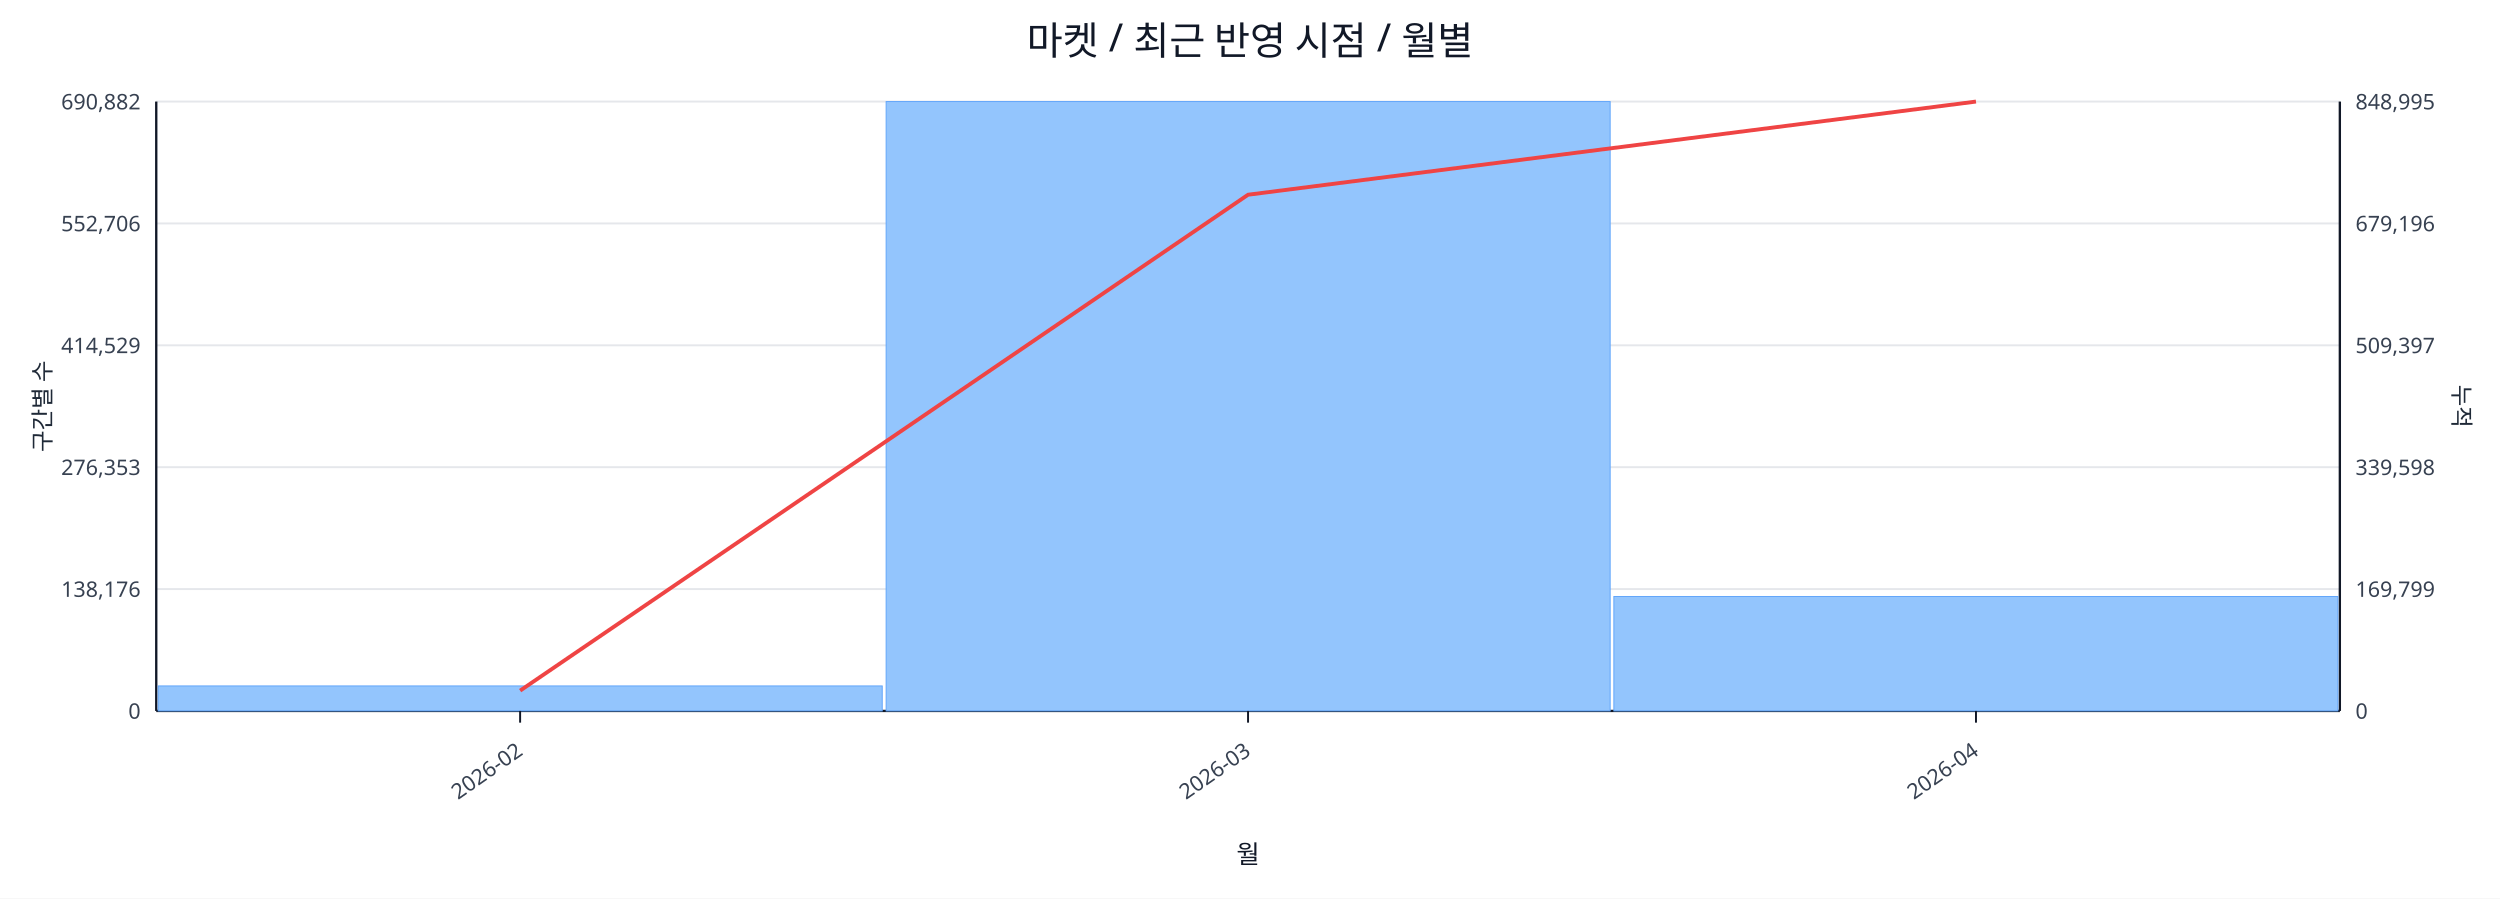
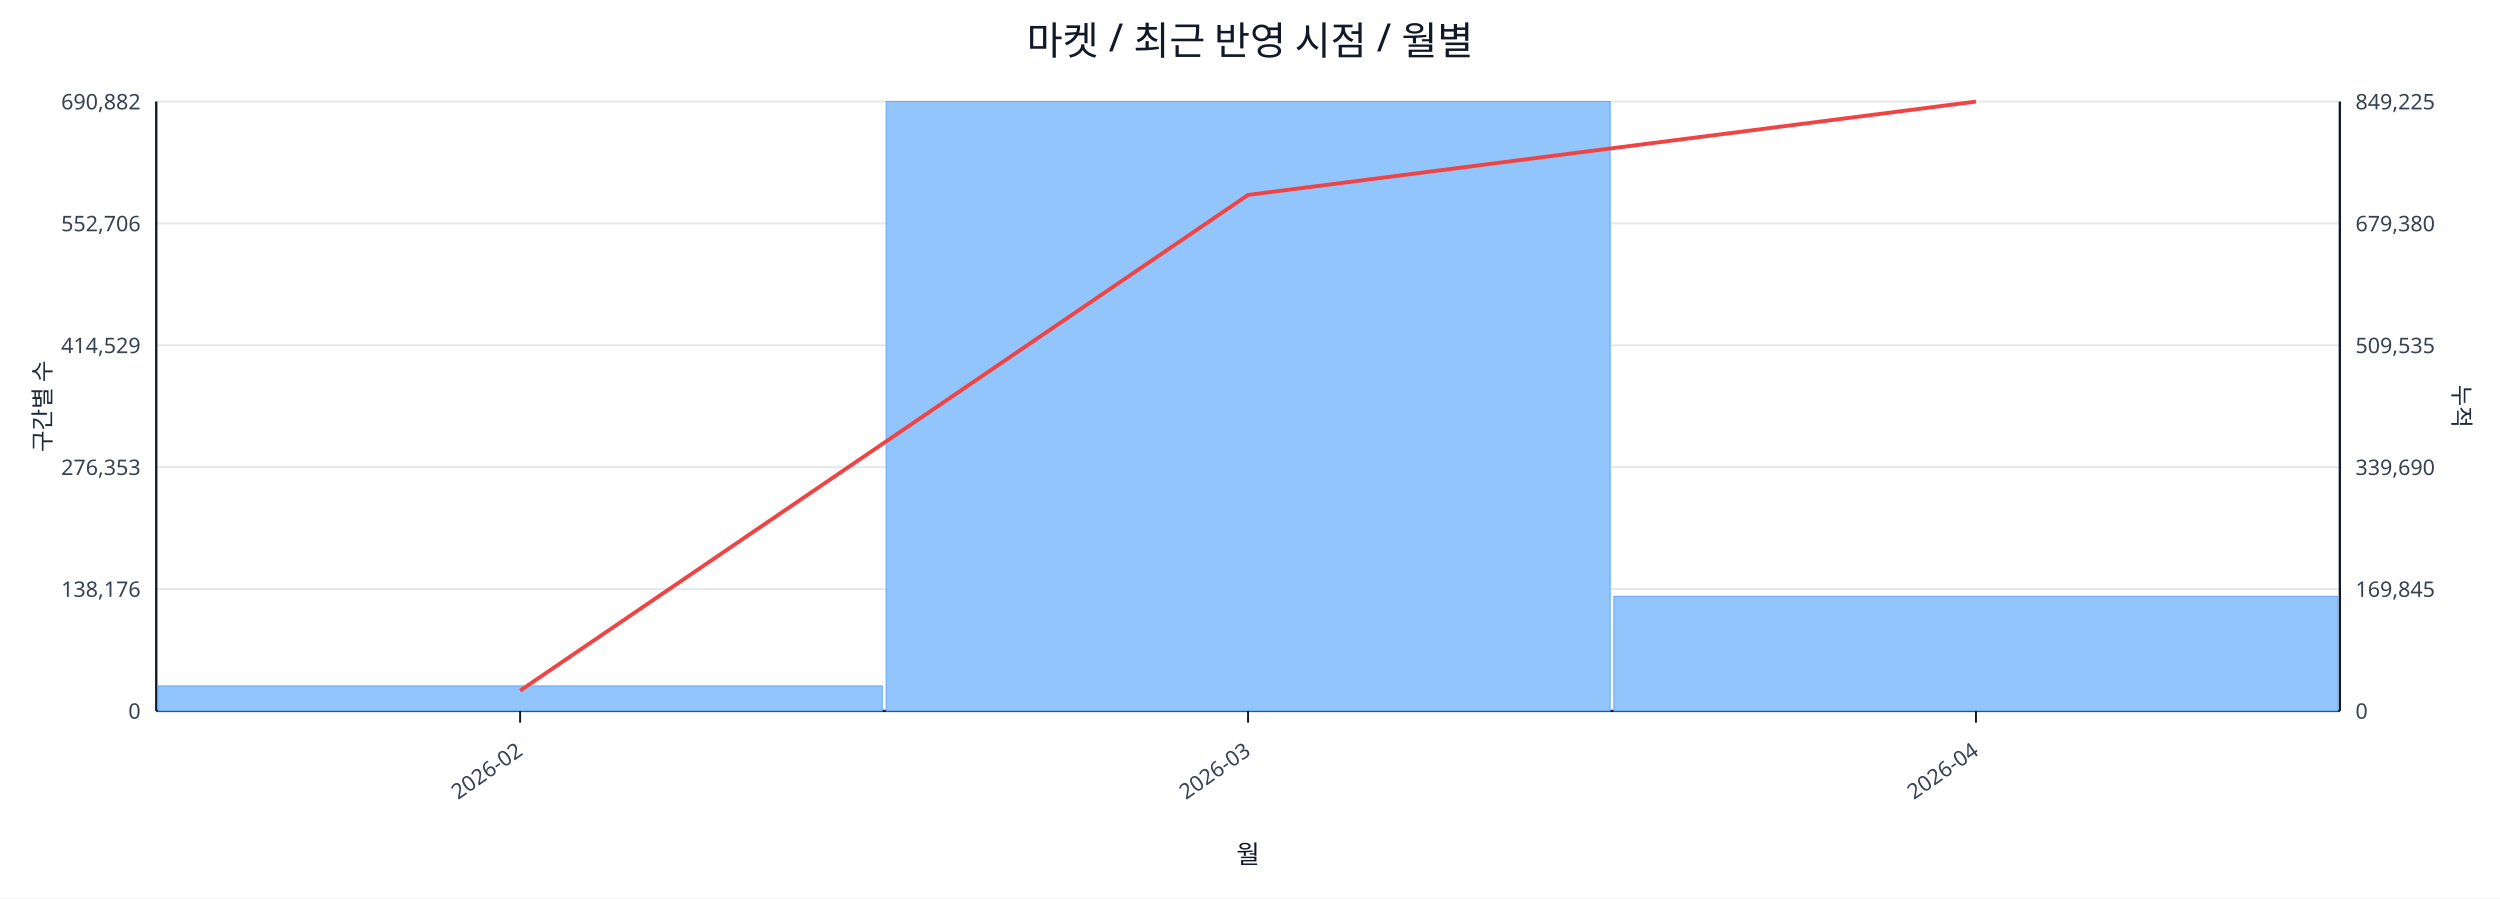
<svg xmlns="http://www.w3.org/2000/svg" width="1280" height="460" viewBox="0 0 1280 460">
  <rect x="0" y="0" width="100%" height="100%" fill="#ffffff" />
  <text x="640.0" y="28" font-size="20" text-anchor="middle" font-family="sans-serif" fill="#111827">마켓 / 최근 반영 시점 / 월별</text>
  <line x1="80.0" y1="52.0" x2="1198.0" y2="52.0" stroke="#e5e7eb" stroke-width="1" />
  <text x="72.0" y="56.0" font-size="11" text-anchor="end" font-family="sans-serif" fill="#374151">690,882</text>
-   <text x="1206.0" y="56.0" font-size="11" text-anchor="start" font-family="sans-serif" fill="#374151">848,995</text>
+   <text x="1206.0" y="56.0" font-size="11" text-anchor="start" font-family="sans-serif" fill="#374151">849,225</text>
  <line x1="80.0" y1="114.4" x2="1198.0" y2="114.4" stroke="#e5e7eb" stroke-width="1" />
  <text x="72.0" y="118.4" font-size="11" text-anchor="end" font-family="sans-serif" fill="#374151">552,706</text>
-   <text x="1206.0" y="118.4" font-size="11" text-anchor="start" font-family="sans-serif" fill="#374151">679,196</text>
+   <text x="1206.0" y="118.4" font-size="11" text-anchor="start" font-family="sans-serif" fill="#374151">679,380</text>
  <line x1="80.0" y1="176.8" x2="1198.0" y2="176.8" stroke="#e5e7eb" stroke-width="1" />
  <text x="72.0" y="180.8" font-size="11" text-anchor="end" font-family="sans-serif" fill="#374151">414,529</text>
-   <text x="1206.0" y="180.8" font-size="11" text-anchor="start" font-family="sans-serif" fill="#374151">509,397</text>
+   <text x="1206.0" y="180.8" font-size="11" text-anchor="start" font-family="sans-serif" fill="#374151">509,535</text>
  <line x1="80.0" y1="239.2" x2="1198.0" y2="239.2" stroke="#e5e7eb" stroke-width="1" />
  <text x="72.0" y="243.2" font-size="11" text-anchor="end" font-family="sans-serif" fill="#374151">276,353</text>
-   <text x="1206.0" y="243.2" font-size="11" text-anchor="start" font-family="sans-serif" fill="#374151">339,598</text>
+   <text x="1206.0" y="243.2" font-size="11" text-anchor="start" font-family="sans-serif" fill="#374151">339,690</text>
  <line x1="80.0" y1="301.6" x2="1198.0" y2="301.6" stroke="#e5e7eb" stroke-width="1" />
  <text x="72.0" y="305.6" font-size="11" text-anchor="end" font-family="sans-serif" fill="#374151">138,176</text>
-   <text x="1206.0" y="305.6" font-size="11" text-anchor="start" font-family="sans-serif" fill="#374151">169,799</text>
+   <text x="1206.0" y="305.6" font-size="11" text-anchor="start" font-family="sans-serif" fill="#374151">169,845</text>
  <line x1="80.0" y1="364.0" x2="1198.0" y2="364.0" stroke="#e5e7eb" stroke-width="1" />
  <text x="72.0" y="368.0" font-size="11" text-anchor="end" font-family="sans-serif" fill="#374151">0</text>
  <text x="1206.0" y="368.0" font-size="11" text-anchor="start" font-family="sans-serif" fill="#374151">0</text>
  <line x1="80.0" y1="364.0" x2="1198.0" y2="364.0" stroke="#111827" stroke-width="1.2" />
  <line x1="80.0" y1="52.0" x2="80.0" y2="364.0" stroke="#111827" stroke-width="1.2" />
  <line x1="1198.0" y1="52.0" x2="1198.0" y2="364.0" stroke="#111827" stroke-width="1.2" />
  <rect x="81.0" y="351.2" width="370.7" height="12.8" fill="#93c5fd" stroke="#60a5fa" stroke-width="0.5" />
  <rect x="453.7" y="52.0" width="370.7" height="312.0" fill="#93c5fd" stroke="#60a5fa" stroke-width="0.5" />
-   <rect x="826.3" y="305.4" width="370.7" height="58.6" fill="#93c5fd" stroke="#60a5fa" stroke-width="0.5" />
-   <polyline fill="none" stroke="#ef4444" stroke-width="2" points="266.3,353.6 639.0,99.7 1011.7,52.0" />
+   <rect x="826.3" y="305.3" width="370.7" height="58.7" fill="#93c5fd" stroke="#60a5fa" stroke-width="0.5" />
+   <polyline fill="none" stroke="#ef4444" stroke-width="2" points="266.3,353.6 639.0,99.8 1011.7,52.0" />
  <line x1="266.3" y1="364.0" x2="266.3" y2="370.0" stroke="#111827" stroke-width="1" />
  <text x="268.3" y="386.0" font-size="11" text-anchor="end" transform="rotate(-35 268.3 386.0)" font-family="sans-serif" fill="#374151">2026-02</text>
  <line x1="639.0" y1="364.0" x2="639.0" y2="370.0" stroke="#111827" stroke-width="1" />
  <text x="641.0" y="386.0" font-size="11" text-anchor="end" transform="rotate(-35 641.0 386.0)" font-family="sans-serif" fill="#374151">2026-03</text>
  <line x1="1011.7" y1="364.0" x2="1011.7" y2="370.0" stroke="#111827" stroke-width="1" />
  <text x="1013.7" y="386.0" font-size="11" text-anchor="end" transform="rotate(-35 1013.7 386.0)" font-family="sans-serif" fill="#374151">2026-04</text>
  <text x="26" y="208.0" font-size="12" transform="rotate(-90 26 208.0)" text-anchor="middle" font-family="sans-serif" fill="#1f2937">구간별 수</text>
  <text x="1256.0" y="208.0" font-size="12" transform="rotate(90 1256.0 208.0)" text-anchor="middle" font-family="sans-serif" fill="#1f2937">누적</text>
  <text x="639.0" y="442.0" font-size="13" text-anchor="middle" font-family="sans-serif" fill="#111827">월</text>
</svg>
